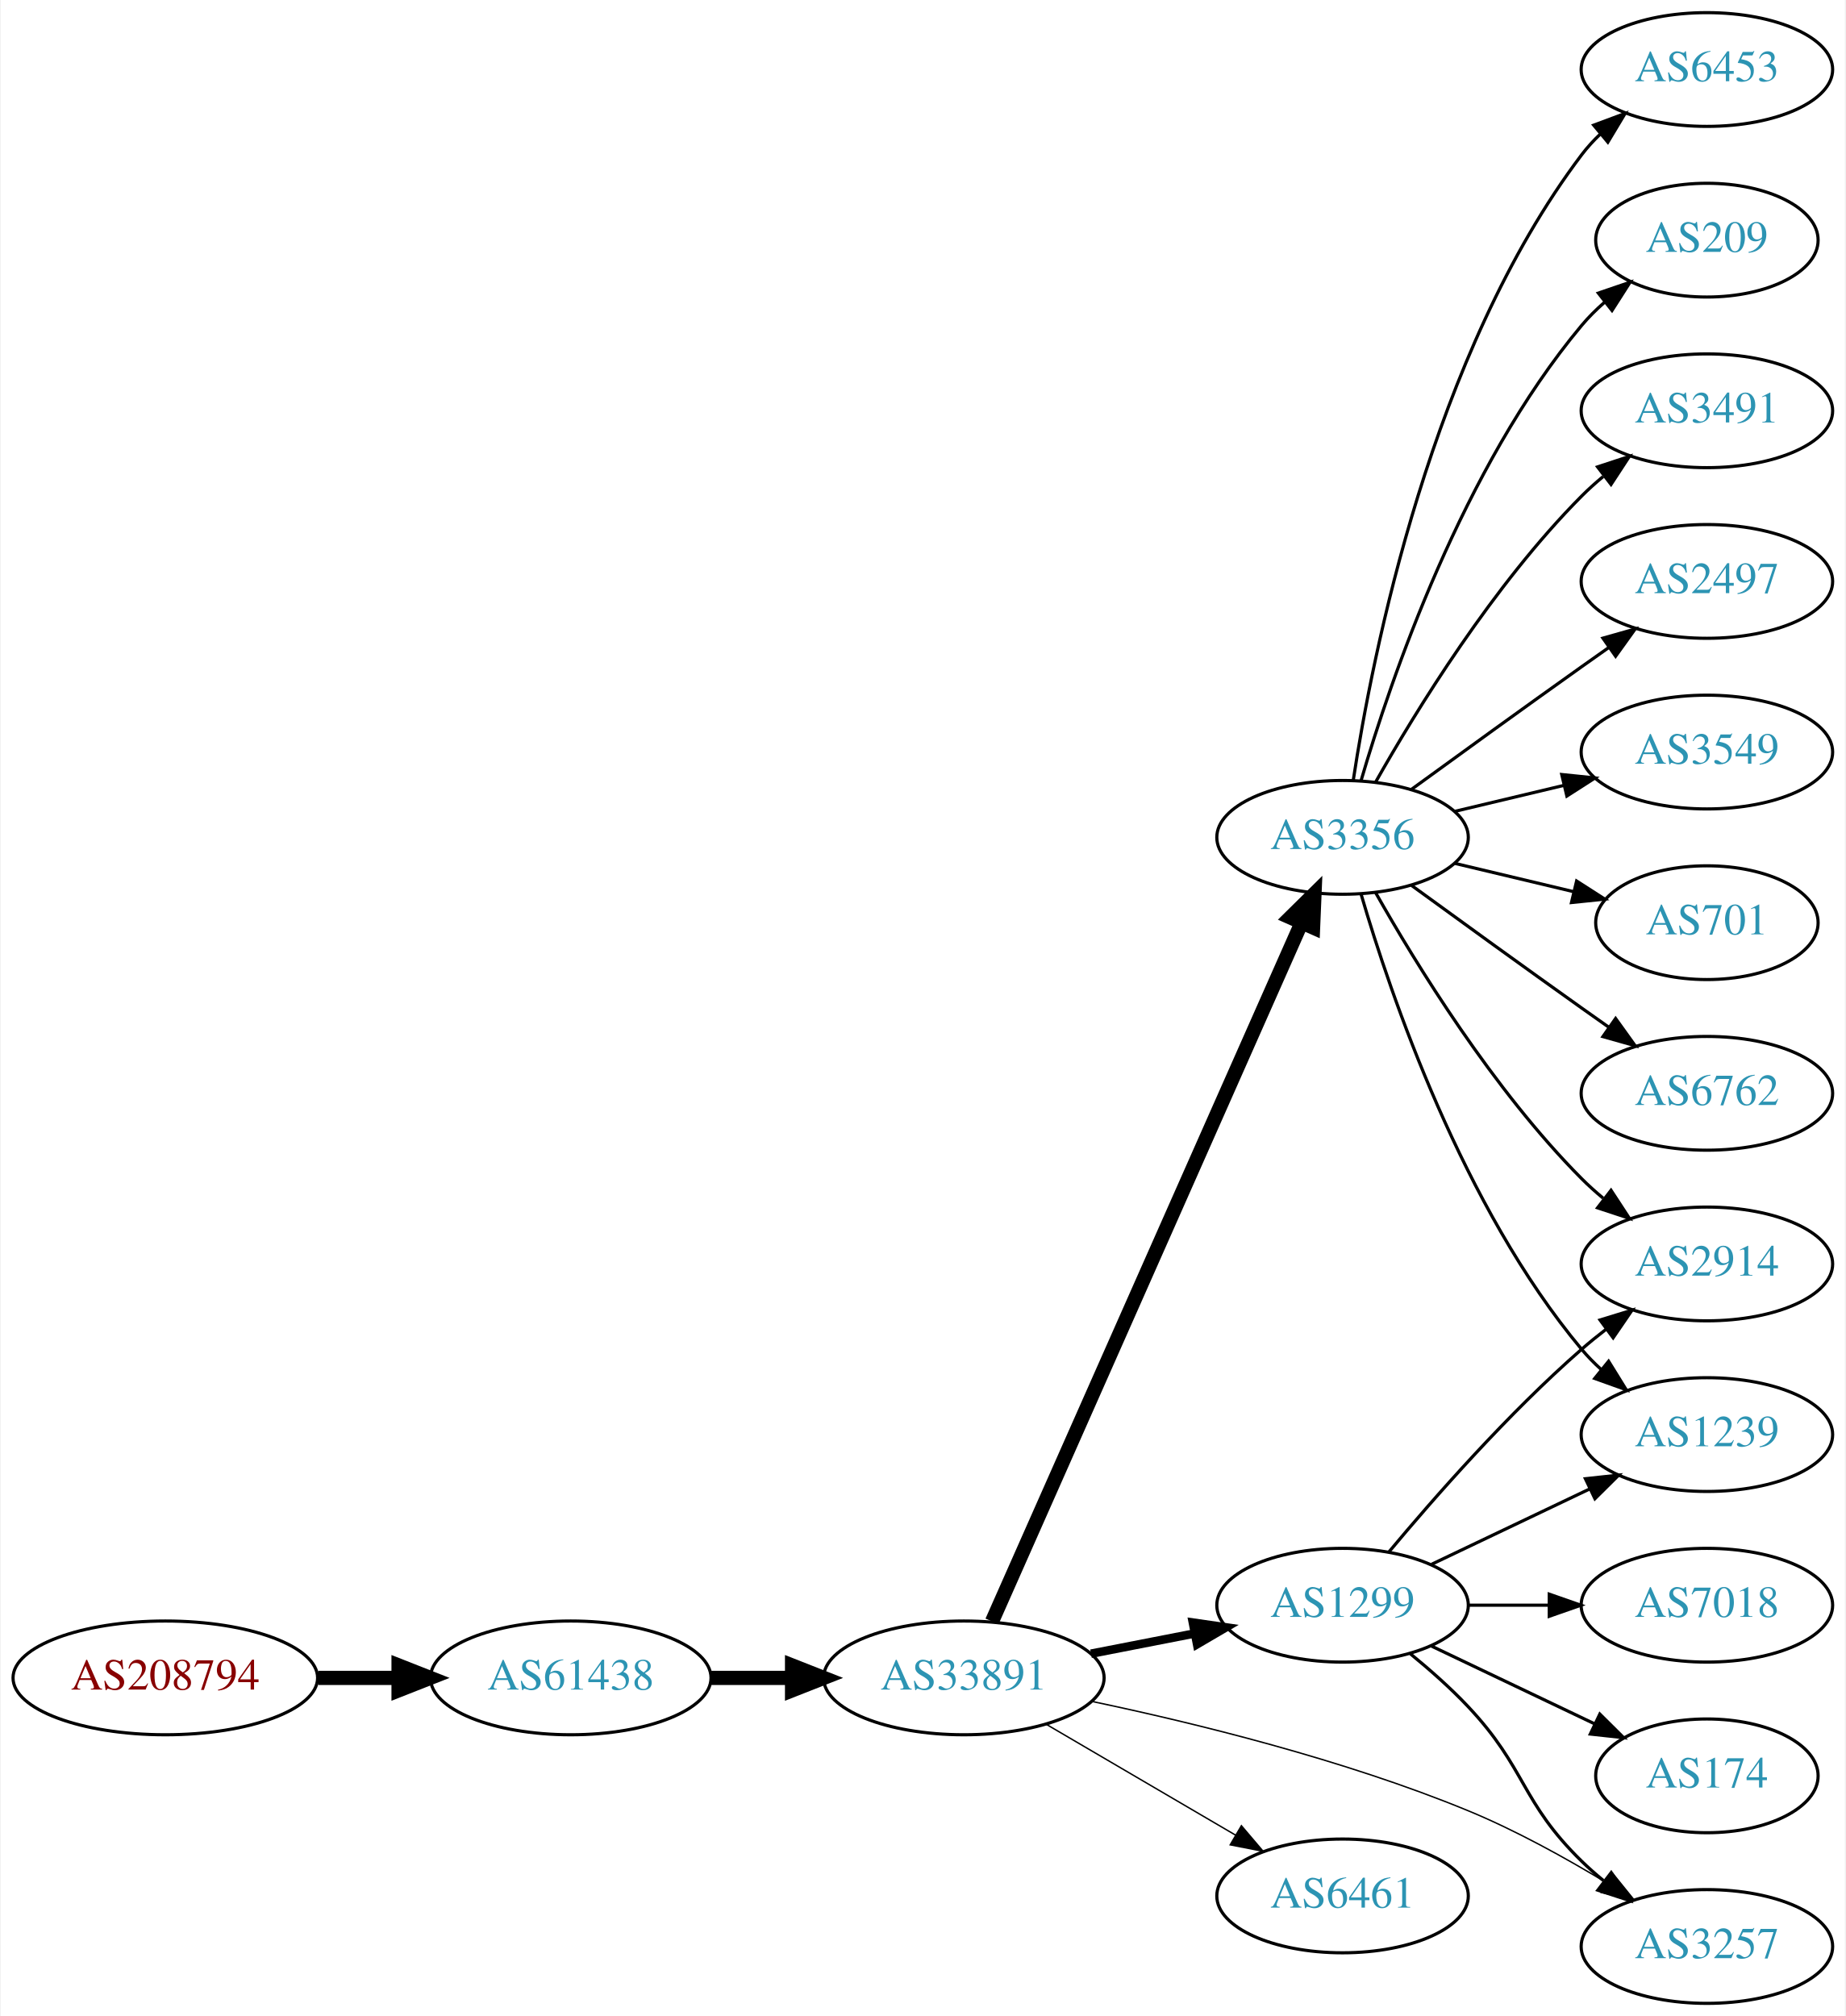
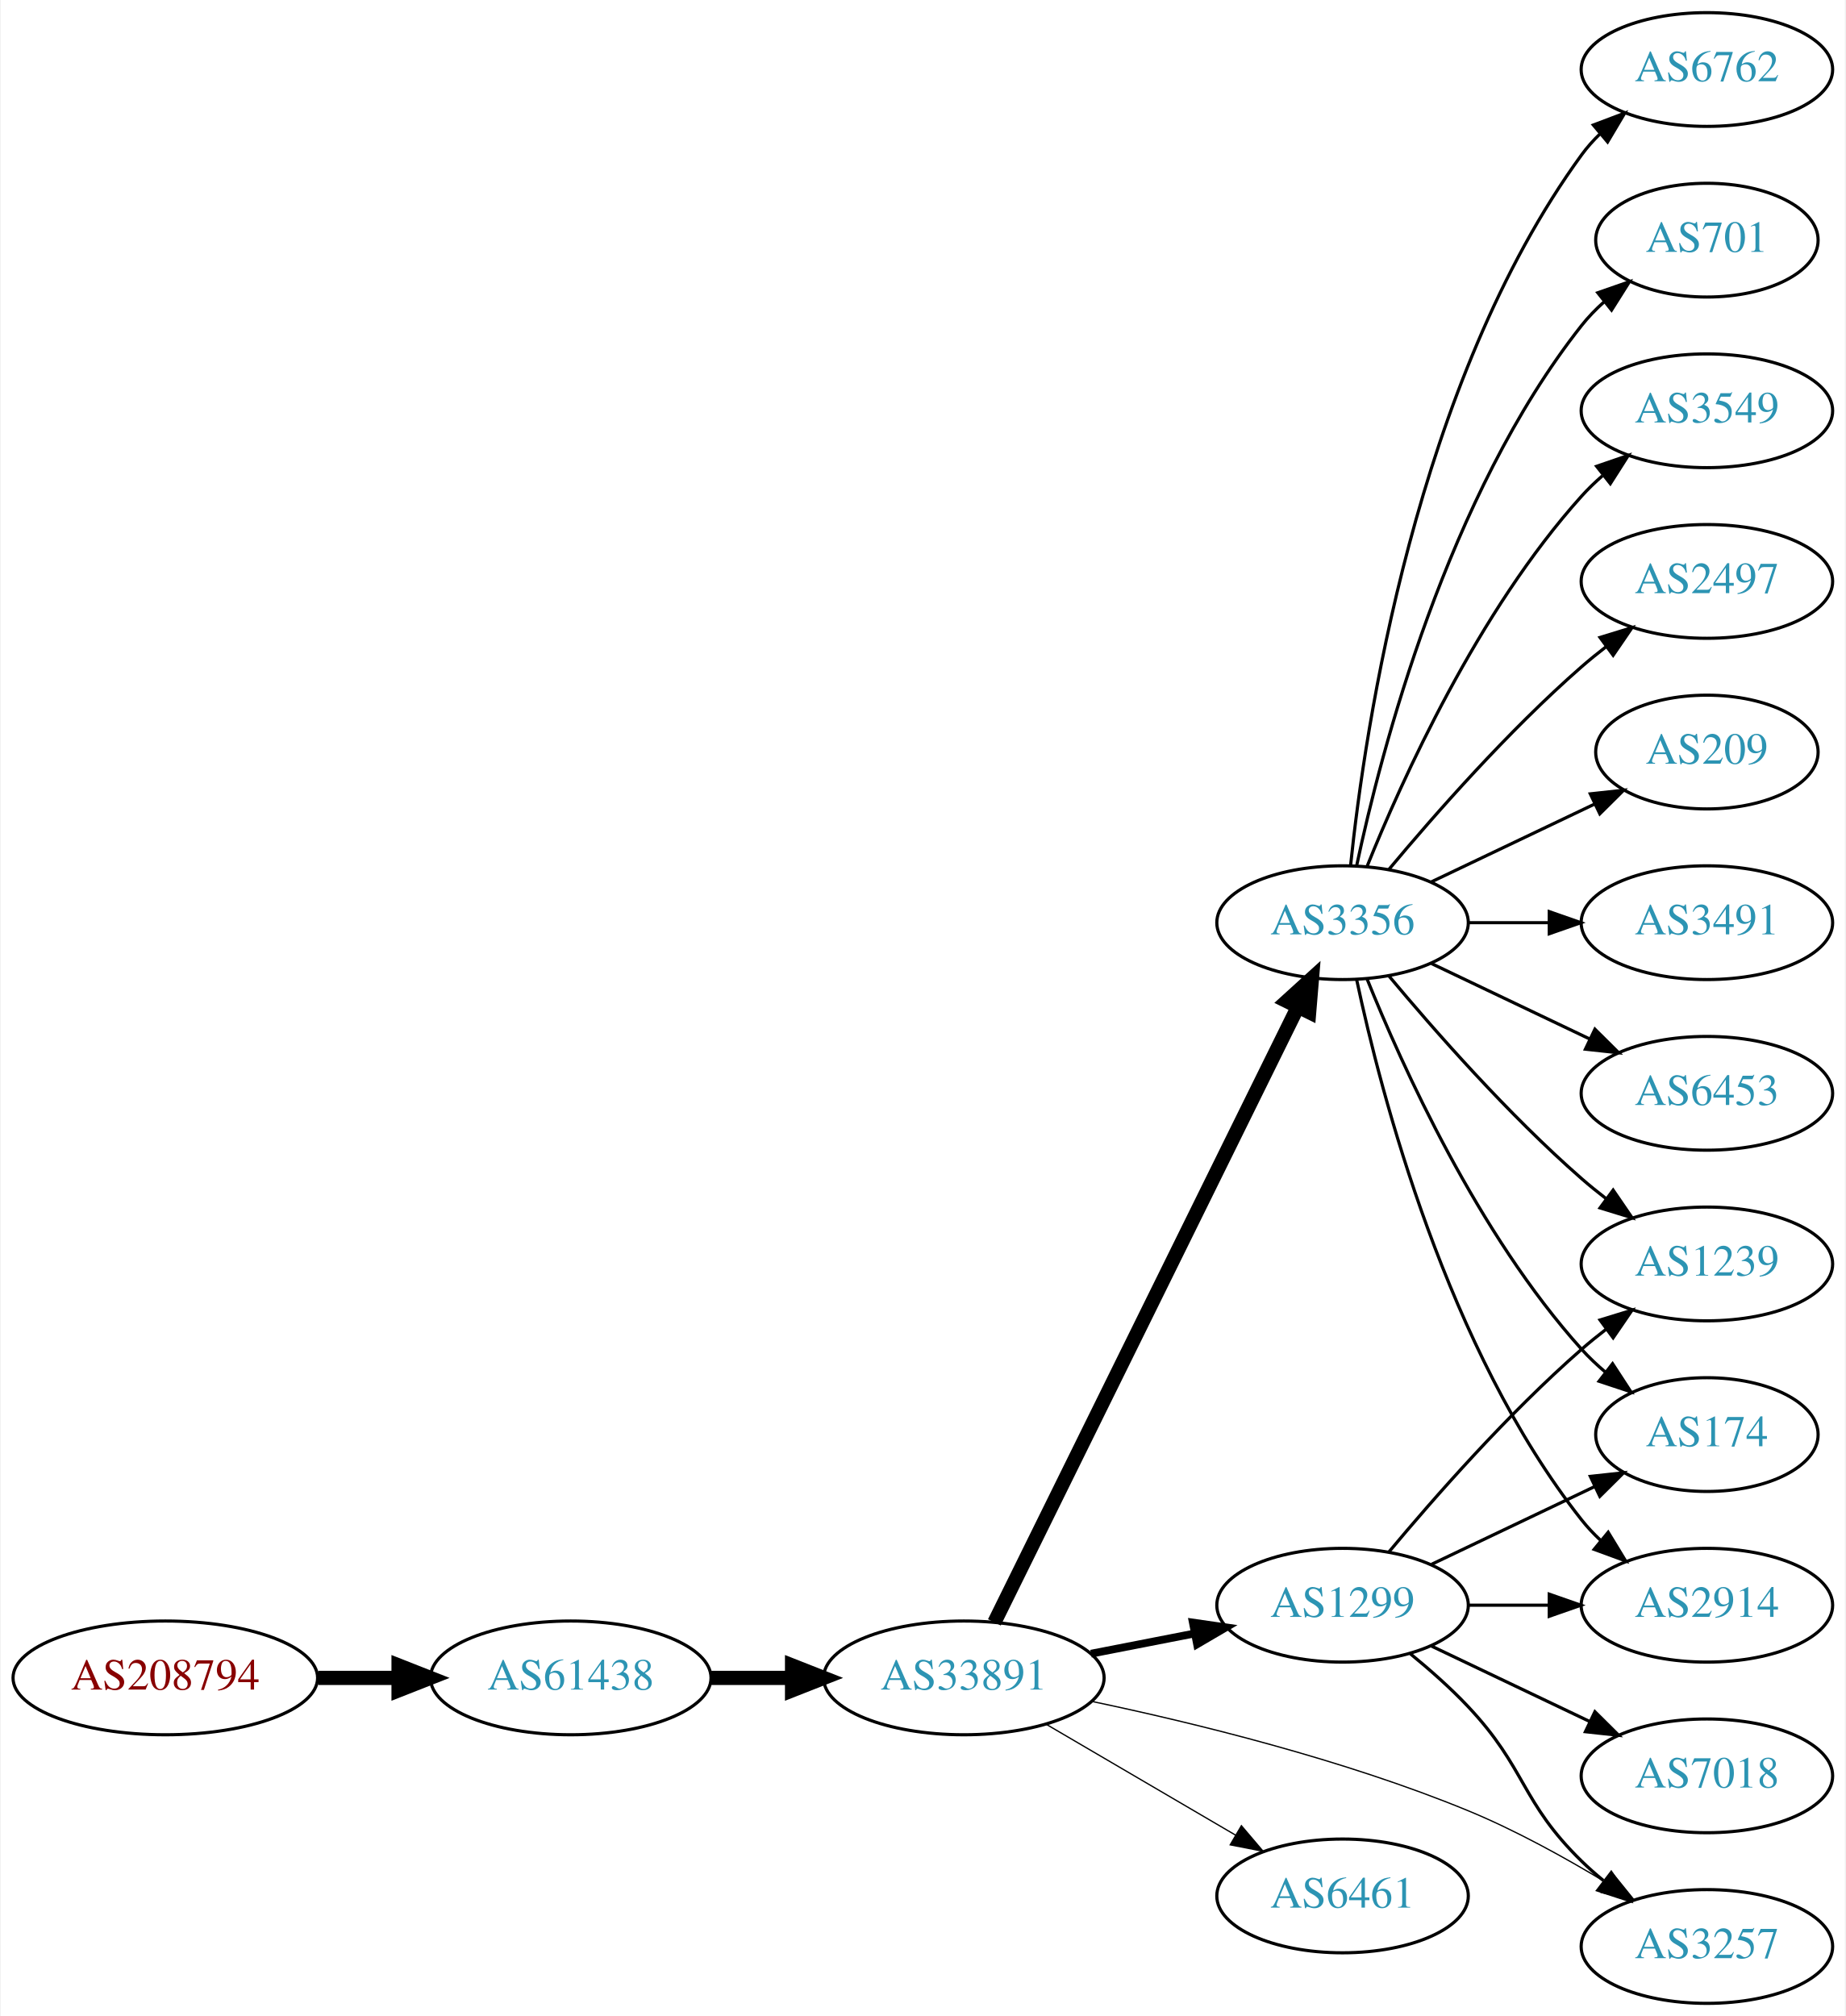
<svg xmlns="http://www.w3.org/2000/svg" xmlns:xlink="http://www.w3.org/1999/xlink" width="584pt" height="638pt" viewBox="0.00 0.00 583.56 638.00">
  <g id="graph0" class="graph" transform="scale(1 1) rotate(0) translate(4 634)">
    <polygon fill="white" stroke="none" points="-4,4 -4,-634 579.562,-634 579.562,4 -4,4" />
    <g id="node1" class="node">
      <g id="a_node1">
        <a xlink:href="/asn/208794" xlink:title="AS208794 ~ Wolfgang Michael Brandstaetter [AT]">
          <ellipse fill="#ffffff" stroke="black" cx="48.096" cy="-103" rx="48.192" ry="18" />
          <text text-anchor="middle" x="48.096" y="-99.3" font-family="Times,serif" font-size="14.00" fill="#880000">AS208794</text>
        </a>
      </g>
    </g>
    <g id="node2" class="node">
      <g id="a_node2">
        <a xlink:href="/asn/61438" xlink:title="AS61438 ~ ip-it consult GmbH [AT]">
          <ellipse fill="#ffffff" stroke="black" cx="176.388" cy="-103" rx="44.393" ry="18" />
          <text text-anchor="middle" x="176.388" y="-99.3" font-family="Times,serif" font-size="14.00" fill="#2c94b3">AS61438</text>
        </a>
      </g>
    </g>
    <g id="edge1" class="edge">
      <path fill="none" stroke="black" stroke-width="4.5" d="M96.481,-103C104.742,-103 113.386,-103 121.799,-103" />
      <polygon fill="black" stroke="black" stroke-width="4.5" points="121.904,-106.938 131.904,-103 121.904,-99.063 121.904,-106.938" />
    </g>
    <g id="node3" class="node">
      <g id="a_node3">
        <a xlink:href="/asn/33891" xlink:title="AS33891 ~ CORE-BACKBONE GMBH GLOBAL NETWORK [DE]">
          <ellipse fill="#ffffff" stroke="black" cx="300.78" cy="-103" rx="44.393" ry="18" />
          <text text-anchor="middle" x="300.78" y="-99.3" font-family="Times,serif" font-size="14.00" fill="#2c94b3">AS33891</text>
        </a>
      </g>
    </g>
    <g id="edge2" class="edge">
      <path fill="none" stroke="black" stroke-width="4.5" d="M220.883,-103C229.089,-103 237.761,-103 246.233,-103" />
      <polygon fill="black" stroke="black" stroke-width="4.5" points="246.424,-106.938 256.424,-103 246.424,-99.063 246.424,-106.938" />
    </g>
    <g id="node4" class="node">
      <g id="a_node4">
        <a xlink:href="/asn/3257" xlink:title="AS3257 ~ GTT [DE]">
          <ellipse fill="#ffffff" stroke="black" cx="535.915" cy="-18" rx="39.794" ry="18" />
          <text text-anchor="middle" x="535.915" y="-14.3" font-family="Times,serif" font-size="14.00" fill="#2c94b3">AS3257</text>
        </a>
      </g>
    </g>
    <g id="edge3" class="edge">
-       <path fill="none" stroke="black" stroke-width="0.45" d="M341.145,-95.59C373.798,-88.735 421.054,-77.158 460.269,-61 475.324,-54.797 491.075,-46.092 504.207,-38.136" />
-       <polygon fill="black" stroke="black" stroke-width="0.45" points="506.182,-41.03 512.839,-32.788 502.495,-35.079 506.182,-41.03" />
+       <path fill="none" stroke="black" stroke-width="0.409" d="M341.145,-95.59C373.798,-88.735 421.054,-77.158 460.269,-61 475.324,-54.797 491.075,-46.092 504.207,-38.136" />
+       <polygon fill="black" stroke="black" stroke-width="0.409" points="506.182,-41.03 512.839,-32.788 502.495,-35.079 506.182,-41.03" />
    </g>
    <g id="node5" class="node">
      <g id="a_node5">
        <a xlink:href="/asn/3356" xlink:title="AS3356 ~ Level 3 Parent, LLC [US]">
-           <ellipse fill="#ffffff" stroke="black" cx="420.622" cy="-369" rx="39.794" ry="18" />
-           <text text-anchor="middle" x="420.622" y="-365.3" font-family="Times,serif" font-size="14.00" fill="#2c94b3">AS3356</text>
+           <ellipse fill="#ffffff" stroke="black" cx="420.622" cy="-342" rx="39.794" ry="18" />
+           <text text-anchor="middle" x="420.622" y="-338.3" font-family="Times,serif" font-size="14.00" fill="#2c94b3">AS3356</text>
        </a>
      </g>
    </g>
    <g id="edge4" class="edge">
-       <path fill="none" stroke="black" stroke-width="4.5" d="M309.695,-120.866C329.904,-166.485 383.512,-287.49 407.602,-341.867" />
-       <polygon fill="black" stroke="black" stroke-width="4.5" points="404.091,-343.664 411.742,-351.212 411.291,-340.474 404.091,-343.664" />
+       <path fill="none" stroke="black" stroke-width="4.5" d="M310.445,-120.574C330.876,-162.01 382.163,-266.027 406.462,-315.308" />
+       <polygon fill="black" stroke="black" stroke-width="4.5" points="402.99,-317.172 410.944,-324.4 410.054,-313.69 402.99,-317.172" />
    </g>
    <g id="node6" class="node">
      <g id="a_node6">
        <a xlink:href="/asn/1299" xlink:title="AS1299 ~ Telia Carrier [EU]">
          <ellipse fill="#ffffff" stroke="black" cx="420.622" cy="-126" rx="39.794" ry="18" />
          <text text-anchor="middle" x="420.622" y="-122.3" font-family="Times,serif" font-size="14.00" fill="#2c94b3">AS1299</text>
        </a>
      </g>
    </g>
    <g id="edge5" class="edge">
-       <path fill="none" stroke="black" stroke-width="2.7" d="M341.02,-110.659C351.472,-112.699 362.857,-114.921 373.636,-117.025" />
-       <polygon fill="black" stroke="black" stroke-width="2.7" points="373.248,-120.515 383.733,-118.995 374.589,-113.644 373.248,-120.515" />
+       <path fill="none" stroke="black" stroke-width="2.455" d="M341.02,-110.659C351.472,-112.699 362.857,-114.921 373.636,-117.025" />
+       <polygon fill="black" stroke="black" stroke-width="2.455" points="373.248,-120.515 383.733,-118.995 374.589,-113.644 373.248,-120.515" />
    </g>
    <g id="node7" class="node">
      <g id="a_node7">
        <a xlink:href="/asn/6461" xlink:title="AS6461 ~ Zayo Bandwidth [US]">
          <ellipse fill="#ffffff" stroke="black" cx="420.622" cy="-34" rx="39.794" ry="18" />
          <text text-anchor="middle" x="420.622" y="-30.3" font-family="Times,serif" font-size="14.00" fill="#2c94b3">AS6461</text>
        </a>
      </g>
    </g>
    <g id="edge6" class="edge">
-       <path fill="none" stroke="black" stroke-width="0.45" d="M326.771,-88.367C344.269,-78.122 367.822,-64.331 386.827,-53.202" />
-       <polygon fill="black" stroke="black" stroke-width="0.45" points="388.612,-56.213 395.473,-48.14 385.075,-50.173 388.612,-56.213" />
+       <path fill="none" stroke="black" stroke-width="0.409" d="M326.771,-88.367C344.269,-78.122 367.822,-64.331 386.827,-53.202" />
+       <polygon fill="black" stroke="black" stroke-width="0.409" points="388.612,-56.213 395.473,-48.14 385.075,-50.173 388.612,-56.213" />
    </g>
    <g id="node8" class="node">
      <g id="a_node8">
-         <a xlink:href="/asn/6453" xlink:title="AS6453 ~ TATA COMMUNICATIONS (AMERICA) INC [US]">
+         <a xlink:href="/asn/6762" xlink:title="AS6762 ~ TELECOM ITALIA SPARKLE S.p.A. [IT]">
          <ellipse fill="#ffffff" stroke="black" cx="535.915" cy="-612" rx="39.794" ry="18" />
-           <text text-anchor="middle" x="535.915" y="-608.3" font-family="Times,serif" font-size="14.00" fill="#2c94b3">AS6453</text>
+           <text text-anchor="middle" x="535.915" y="-608.3" font-family="Times,serif" font-size="14.00" fill="#2c94b3">AS6762</text>
        </a>
      </g>
    </g>
    <g id="edge7" class="edge">
-       <path fill="none" stroke="black" d="M423.999,-386.986C429.972,-426.422 448.684,-521.995 496.269,-585 498.026,-587.327 500.043,-589.529 502.212,-591.596" />
-       <polygon fill="black" stroke="black" points="500.097,-594.389 510.025,-598.088 504.571,-589.005 500.097,-594.389" />
+       <path fill="none" stroke="black" d="M423.179,-360.256C427.65,-403.303 443.782,-512.94 496.269,-585 497.985,-587.357 499.973,-589.581 502.122,-591.663" />
+       <polygon fill="black" stroke="black" points="499.985,-594.439 509.896,-598.183 504.484,-589.075 499.985,-594.439" />
    </g>
    <g id="node9" class="node">
      <g id="a_node9">
-         <a xlink:href="/asn/209" xlink:title="AS209 ~ CenturyLink Communications, LLC [US]">
+         <a xlink:href="/asn/701" xlink:title="AS701 ~ UUNET [US]">
          <ellipse fill="#ffffff" stroke="black" cx="535.915" cy="-558" rx="35.194" ry="18" />
-           <text text-anchor="middle" x="535.915" y="-554.3" font-family="Times,serif" font-size="14.00" fill="#2c94b3">AS209</text>
+           <text text-anchor="middle" x="535.915" y="-554.3" font-family="Times,serif" font-size="14.00" fill="#2c94b3">AS701</text>
        </a>
      </g>
    </g>
    <g id="edge8" class="edge">
-       <path fill="none" stroke="black" d="M426.496,-387.002C435.81,-418.844 458.627,-485.981 496.269,-531 498.421,-533.574 500.876,-536.017 503.48,-538.303" />
-       <polygon fill="black" stroke="black" points="501.564,-541.249 511.59,-544.672 505.887,-535.743 501.564,-541.249" />
+       <path fill="none" stroke="black" d="M425.112,-360.16C432.744,-396.03 453.735,-477.155 496.269,-531 498.349,-533.633 500.754,-536.116 503.327,-538.428" />
+       <polygon fill="black" stroke="black" points="501.383,-541.354 511.39,-544.835 505.738,-535.873 501.383,-541.354" />
    </g>
    <g id="node10" class="node">
      <g id="a_node10">
-         <a xlink:href="/asn/3491" xlink:title="AS3491 ~ PCCW Global, Inc. [US]">
+         <a xlink:href="/asn/3549" xlink:title="AS3549 ~ Level 3 Parent, LLC [US]">
          <ellipse fill="#ffffff" stroke="black" cx="535.915" cy="-504" rx="39.794" ry="18" />
-           <text text-anchor="middle" x="535.915" y="-500.3" font-family="Times,serif" font-size="14.00" fill="#2c94b3">AS3491</text>
+           <text text-anchor="middle" x="535.915" y="-500.3" font-family="Times,serif" font-size="14.00" fill="#2c94b3">AS3549</text>
        </a>
      </g>
    </g>
    <g id="edge9" class="edge">
-       <path fill="none" stroke="black" d="M431.082,-386.49C443.864,-409.096 468.296,-448.886 496.269,-477 498.379,-479.121 500.676,-481.188 503.061,-483.171" />
-       <polygon fill="black" stroke="black" points="501.313,-486.242 511.376,-489.556 505.577,-480.69 501.313,-486.242" />
+       <path fill="none" stroke="black" d="M428.37,-359.787C439.421,-387.243 463.474,-440.578 496.269,-477 498.271,-479.224 500.49,-481.363 502.822,-483.397" />
+       <polygon fill="black" stroke="black" points="501.021,-486.433 511.041,-489.873 505.353,-480.935 501.021,-486.433" />
    </g>
    <g id="node11" class="node">
      <g id="a_node11">
        <a xlink:href="/asn/2497" xlink:title="AS2497 ~ Internet Initiative Japan Inc. [JP]">
          <ellipse fill="#ffffff" stroke="black" cx="535.915" cy="-450" rx="39.794" ry="18" />
          <text text-anchor="middle" x="535.915" y="-446.3" font-family="Times,serif" font-size="14.00" fill="#2c94b3">AS2497</text>
        </a>
      </g>
    </g>
    <g id="edge10" class="edge">
-       <path fill="none" stroke="black" d="M442.471,-384.222C457.404,-395.091 478.018,-410.025 496.269,-423 499.089,-425.005 502.032,-427.085 504.98,-429.159" />
-       <polygon fill="black" stroke="black" points="503.008,-432.05 513.205,-434.926 507.026,-426.319 503.008,-432.05" />
+       <path fill="none" stroke="black" d="M435.252,-358.817C449.535,-375.929 473.081,-402.745 496.269,-423 498.734,-425.154 501.373,-427.294 504.07,-429.372" />
+       <polygon fill="black" stroke="black" points="502.095,-432.264 512.225,-435.37 506.244,-426.625 502.095,-432.264" />
    </g>
    <g id="node12" class="node">
      <g id="a_node12">
-         <a xlink:href="/asn/3549" xlink:title="AS3549 ~ Level 3 Parent, LLC [US]">
-           <ellipse fill="#ffffff" stroke="black" cx="535.915" cy="-396" rx="39.794" ry="18" />
-           <text text-anchor="middle" x="535.915" y="-392.3" font-family="Times,serif" font-size="14.00" fill="#2c94b3">AS3549</text>
+         <a xlink:href="/asn/1239" xlink:title="AS1239 ~ Sprint [US]">
+           <ellipse fill="#ffffff" stroke="black" cx="535.915" cy="-234" rx="39.794" ry="18" />
+           <text text-anchor="middle" x="535.915" y="-230.3" font-family="Times,serif" font-size="14.00" fill="#2c94b3">AS1239</text>
        </a>
      </g>
    </g>
    <g id="edge11" class="edge">
-       <path fill="none" stroke="black" d="M456.229,-377.248C467.101,-379.838 479.255,-382.735 490.698,-385.462" />
-       <polygon fill="black" stroke="black" points="489.981,-388.889 500.52,-387.803 491.604,-382.08 489.981,-388.889" />
+       <path fill="none" stroke="black" d="M435.252,-325.183C449.535,-308.071 473.081,-281.255 496.269,-261 498.734,-258.846 501.373,-256.706 504.07,-254.628" />
+       <polygon fill="black" stroke="black" points="506.244,-257.375 512.225,-248.63 502.095,-251.736 506.244,-257.375" />
    </g>
    <g id="node13" class="node">
      <g id="a_node13">
-         <a xlink:href="/asn/701" xlink:title="AS701 ~ UUNET [US]">
-           <ellipse fill="#ffffff" stroke="black" cx="535.915" cy="-342" rx="35.194" ry="18" />
-           <text text-anchor="middle" x="535.915" y="-338.3" font-family="Times,serif" font-size="14.00" fill="#2c94b3">AS701</text>
+         <a xlink:href="/asn/209" xlink:title="AS209 ~ CenturyLink Communications, LLC [US]">
+           <ellipse fill="#ffffff" stroke="black" cx="535.915" cy="-396" rx="35.194" ry="18" />
+           <text text-anchor="middle" x="535.915" y="-392.3" font-family="Times,serif" font-size="14.00" fill="#2c94b3">AS209</text>
        </a>
      </g>
    </g>
    <g id="edge12" class="edge">
-       <path fill="none" stroke="black" d="M456.229,-360.752C468.024,-357.942 481.329,-354.771 493.596,-351.847" />
-       <polygon fill="black" stroke="black" points="494.685,-355.186 503.601,-349.463 493.062,-348.376 494.685,-355.186" />
+       <path fill="none" stroke="black" d="M448.759,-354.934C464.19,-362.29 483.676,-371.577 500.211,-379.459" />
+       <polygon fill="black" stroke="black" points="499.02,-382.768 509.553,-383.911 502.032,-376.449 499.02,-382.768" />
    </g>
    <g id="node14" class="node">
      <g id="a_node14">
-         <a xlink:href="/asn/6762" xlink:title="AS6762 ~ TELECOM ITALIA SPARKLE S.p.A. [IT]">
-           <ellipse fill="#ffffff" stroke="black" cx="535.915" cy="-288" rx="39.794" ry="18" />
-           <text text-anchor="middle" x="535.915" y="-284.3" font-family="Times,serif" font-size="14.00" fill="#2c94b3">AS6762</text>
+         <a xlink:href="/asn/3491" xlink:title="AS3491 ~ PCCW Global, Inc. [US]">
+           <ellipse fill="#ffffff" stroke="black" cx="535.915" cy="-342" rx="39.794" ry="18" />
+           <text text-anchor="middle" x="535.915" y="-338.3" font-family="Times,serif" font-size="14.00" fill="#2c94b3">AS3491</text>
        </a>
      </g>
    </g>
    <g id="edge13" class="edge">
-       <path fill="none" stroke="black" d="M442.471,-353.778C457.404,-342.909 478.018,-327.975 496.269,-315 499.089,-312.995 502.032,-310.915 504.98,-308.841" />
-       <polygon fill="black" stroke="black" points="507.026,-311.681 513.205,-303.074 503.008,-305.95 507.026,-311.681" />
+       <path fill="none" stroke="black" d="M460.294,-342C468.497,-342 477.261,-342 485.794,-342" />
+       <polygon fill="black" stroke="black" points="486.033,-345.5 496.033,-342 486.033,-338.5 486.033,-345.5" />
    </g>
    <g id="node15" class="node">
      <g id="a_node15">
-         <a xlink:href="/asn/2914" xlink:title="AS2914 ~ NTT America, Inc. [US]">
-           <ellipse fill="#ffffff" stroke="black" cx="535.915" cy="-234" rx="39.794" ry="18" />
-           <text text-anchor="middle" x="535.915" y="-230.3" font-family="Times,serif" font-size="14.00" fill="#2c94b3">AS2914</text>
+         <a xlink:href="/asn/174" xlink:title="AS174 ~ Cogent Communications [US]">
+           <ellipse fill="#ffffff" stroke="black" cx="535.915" cy="-180" rx="35.194" ry="18" />
+           <text text-anchor="middle" x="535.915" y="-176.3" font-family="Times,serif" font-size="14.00" fill="#2c94b3">AS174</text>
        </a>
      </g>
    </g>
    <g id="edge14" class="edge">
-       <path fill="none" stroke="black" d="M431.082,-351.51C443.864,-328.904 468.296,-289.114 496.269,-261 498.379,-258.879 500.676,-256.812 503.061,-254.829" />
-       <polygon fill="black" stroke="black" points="505.577,-257.31 511.376,-248.444 501.313,-251.758 505.577,-257.31" />
+       <path fill="none" stroke="black" d="M428.37,-324.213C439.421,-296.757 463.474,-243.422 496.269,-207 498.584,-204.428 501.189,-201.97 503.925,-199.657" />
+       <polygon fill="black" stroke="black" points="506.063,-202.428 511.848,-193.552 501.79,-196.883 506.063,-202.428" />
    </g>
    <g id="node16" class="node">
      <g id="a_node16">
-         <a xlink:href="/asn/1239" xlink:title="AS1239 ~ Sprint [US]">
-           <ellipse fill="#ffffff" stroke="black" cx="535.915" cy="-180" rx="39.794" ry="18" />
-           <text text-anchor="middle" x="535.915" y="-176.3" font-family="Times,serif" font-size="14.00" fill="#2c94b3">AS1239</text>
+         <a xlink:href="/asn/2914" xlink:title="AS2914 ~ NTT America, Inc. [US]">
+           <ellipse fill="#ffffff" stroke="black" cx="535.915" cy="-126" rx="39.794" ry="18" />
+           <text text-anchor="middle" x="535.915" y="-122.3" font-family="Times,serif" font-size="14.00" fill="#2c94b3">AS2914</text>
        </a>
      </g>
    </g>
    <g id="edge15" class="edge">
-       <path fill="none" stroke="black" d="M426.496,-350.998C435.81,-319.156 458.627,-252.019 496.269,-207 498.139,-204.763 500.237,-202.626 502.464,-200.604" />
-       <polygon fill="black" stroke="black" points="504.81,-203.207 510.383,-194.196 500.407,-197.766 504.81,-203.207" />
+       <path fill="none" stroke="black" d="M425.112,-323.84C432.744,-287.97 453.735,-206.845 496.269,-153 498.076,-150.712 500.129,-148.538 502.324,-146.49" />
+       <polygon fill="black" stroke="black" points="504.677,-149.086 510.183,-140.034 500.234,-143.677 504.677,-149.086" />
+     </g>
+     <g id="node17" class="node">
+       <g id="a_node17">
+         <a xlink:href="/asn/6453" xlink:title="AS6453 ~ TATA COMMUNICATIONS (AMERICA) INC [US]">
+           <ellipse fill="#ffffff" stroke="black" cx="535.915" cy="-288" rx="39.794" ry="18" />
+           <text text-anchor="middle" x="535.915" y="-284.3" font-family="Times,serif" font-size="14.00" fill="#2c94b3">AS6453</text>
+         </a>
+       </g>
    </g>
    <g id="edge16" class="edge">
+       <path fill="none" stroke="black" d="M448.759,-329.066C463.753,-321.919 482.574,-312.948 498.797,-305.215" />
+       <polygon fill="black" stroke="black" points="500.479,-308.291 508,-300.829 497.467,-301.972 500.479,-308.291" />
+     </g>
+     <g id="edge18" class="edge">
      <path fill="none" stroke="black" d="M442.111,-110.604C448.23,-105.601 454.769,-99.829 460.269,-94 478.816,-74.346 476.934,-63.88 496.269,-45 498.41,-42.909 500.728,-40.865 503.128,-38.897" />
      <polygon fill="black" stroke="black" points="505.638,-41.384 511.47,-32.539 501.395,-35.817 505.638,-41.384" />
    </g>
-     <g id="edge17" class="edge">
+     <g id="edge21" class="edge">
      <path fill="none" stroke="black" d="M435.252,-142.817C449.535,-159.929 473.081,-186.745 496.269,-207 498.734,-209.154 501.373,-211.294 504.07,-213.372" />
      <polygon fill="black" stroke="black" points="502.095,-216.264 512.225,-219.37 506.244,-210.625 502.095,-216.264" />
    </g>
+     <g id="edge19" class="edge">
+       <path fill="none" stroke="black" d="M448.759,-138.934C464.19,-146.29 483.676,-155.577 500.211,-163.459" />
+       <polygon fill="black" stroke="black" points="499.02,-166.768 509.553,-167.911 502.032,-160.449 499.02,-166.768" />
+     </g>
    <g id="edge20" class="edge">
-       <path fill="none" stroke="black" d="M448.759,-138.934C463.753,-146.081 482.574,-155.052 498.797,-162.785" />
-       <polygon fill="black" stroke="black" points="497.467,-166.028 508,-167.171 500.479,-159.709 497.467,-166.028" />
-     </g>
-     <g id="node17" class="node">
-       <g id="a_node17">
-         <a xlink:href="/asn/7018" xlink:title="AS7018 ~ AT&amp;T Services, Inc. [US]">
-           <ellipse fill="#ffffff" stroke="black" cx="535.915" cy="-126" rx="39.794" ry="18" />
-           <text text-anchor="middle" x="535.915" y="-122.3" font-family="Times,serif" font-size="14.00" fill="#2c94b3">AS7018</text>
-         </a>
-       </g>
-     </g>
-     <g id="edge18" class="edge">
      <path fill="none" stroke="black" d="M460.294,-126C468.497,-126 477.261,-126 485.794,-126" />
      <polygon fill="black" stroke="black" points="486.033,-129.5 496.033,-126 486.033,-122.5 486.033,-129.5" />
    </g>
    <g id="node18" class="node">
      <g id="a_node18">
-         <a xlink:href="/asn/174" xlink:title="AS174 ~ Cogent Communications [US]">
-           <ellipse fill="#ffffff" stroke="black" cx="535.915" cy="-72" rx="35.194" ry="18" />
-           <text text-anchor="middle" x="535.915" y="-68.3" font-family="Times,serif" font-size="14.00" fill="#2c94b3">AS174</text>
-         </a>
-       </g>
-     </g>
-     <g id="edge19" class="edge">
-       <path fill="none" stroke="black" d="M448.759,-113.066C464.19,-105.71 483.676,-96.423 500.211,-88.541" />
-       <polygon fill="black" stroke="black" points="502.032,-91.551 509.553,-84.089 499.02,-85.232 502.032,-91.551" />
+         <a xlink:href="/asn/7018" xlink:title="AS7018 ~ AT&amp;T Services, Inc. [US]">
+           <ellipse fill="#ffffff" stroke="black" cx="535.915" cy="-72" rx="39.794" ry="18" />
+           <text text-anchor="middle" x="535.915" y="-68.3" font-family="Times,serif" font-size="14.00" fill="#2c94b3">AS7018</text>
+         </a>
+       </g>
+     </g>
+     <g id="edge17" class="edge">
+       <path fill="none" stroke="black" d="M448.759,-113.066C463.753,-105.919 482.574,-96.948 498.797,-89.215" />
+       <polygon fill="black" stroke="black" points="500.479,-92.291 508,-84.829 497.467,-85.972 500.479,-92.291" />
    </g>
  </g>
</svg>
